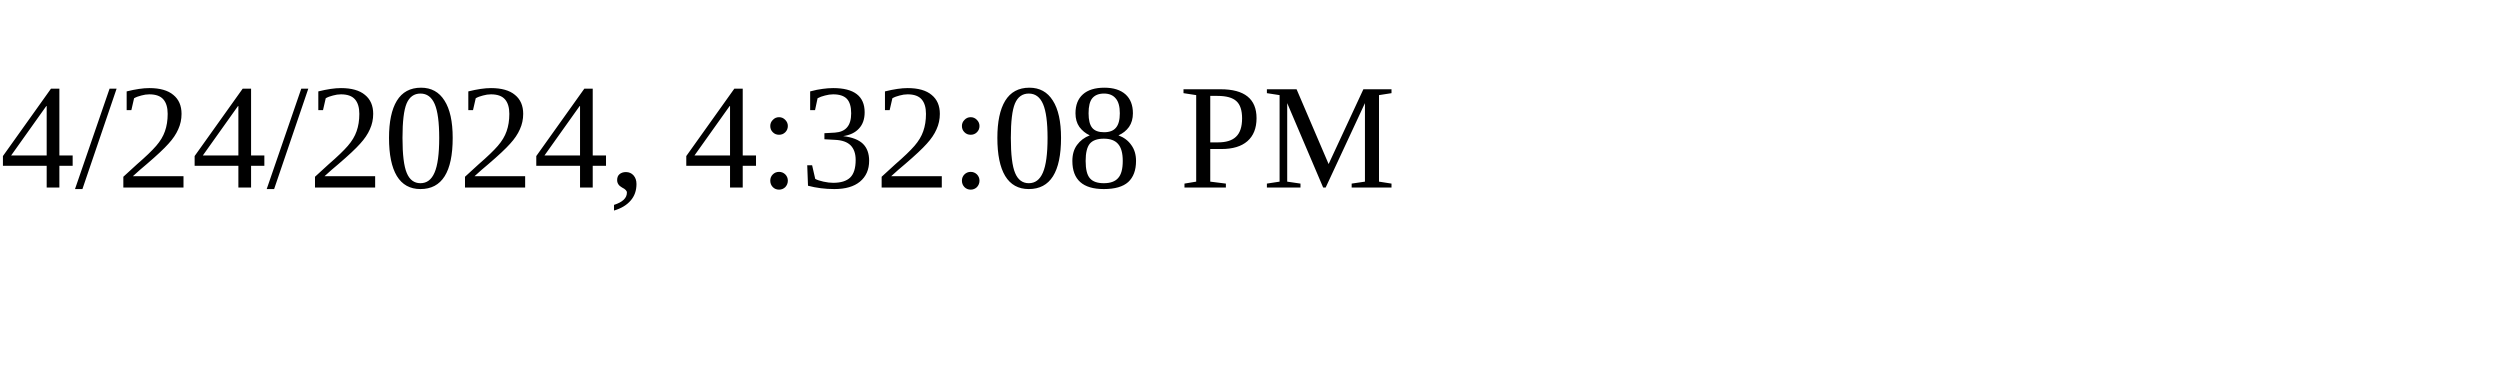
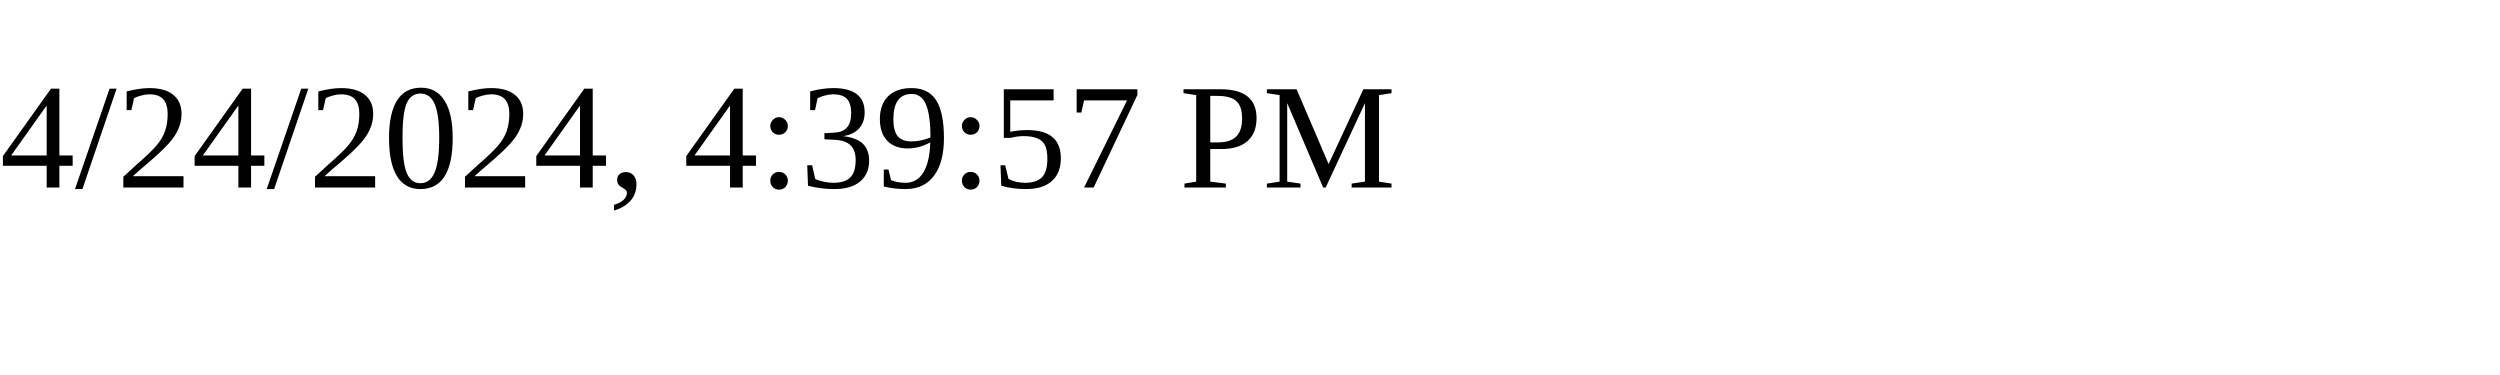
<svg xmlns="http://www.w3.org/2000/svg" height="30" width="200">
-   <text x="0" y="15">4/24/2024, 4:32:08 PM</text>
+   <text x="0" y="15">4/24/2024, 4:39:57 PM</text>
</svg>
